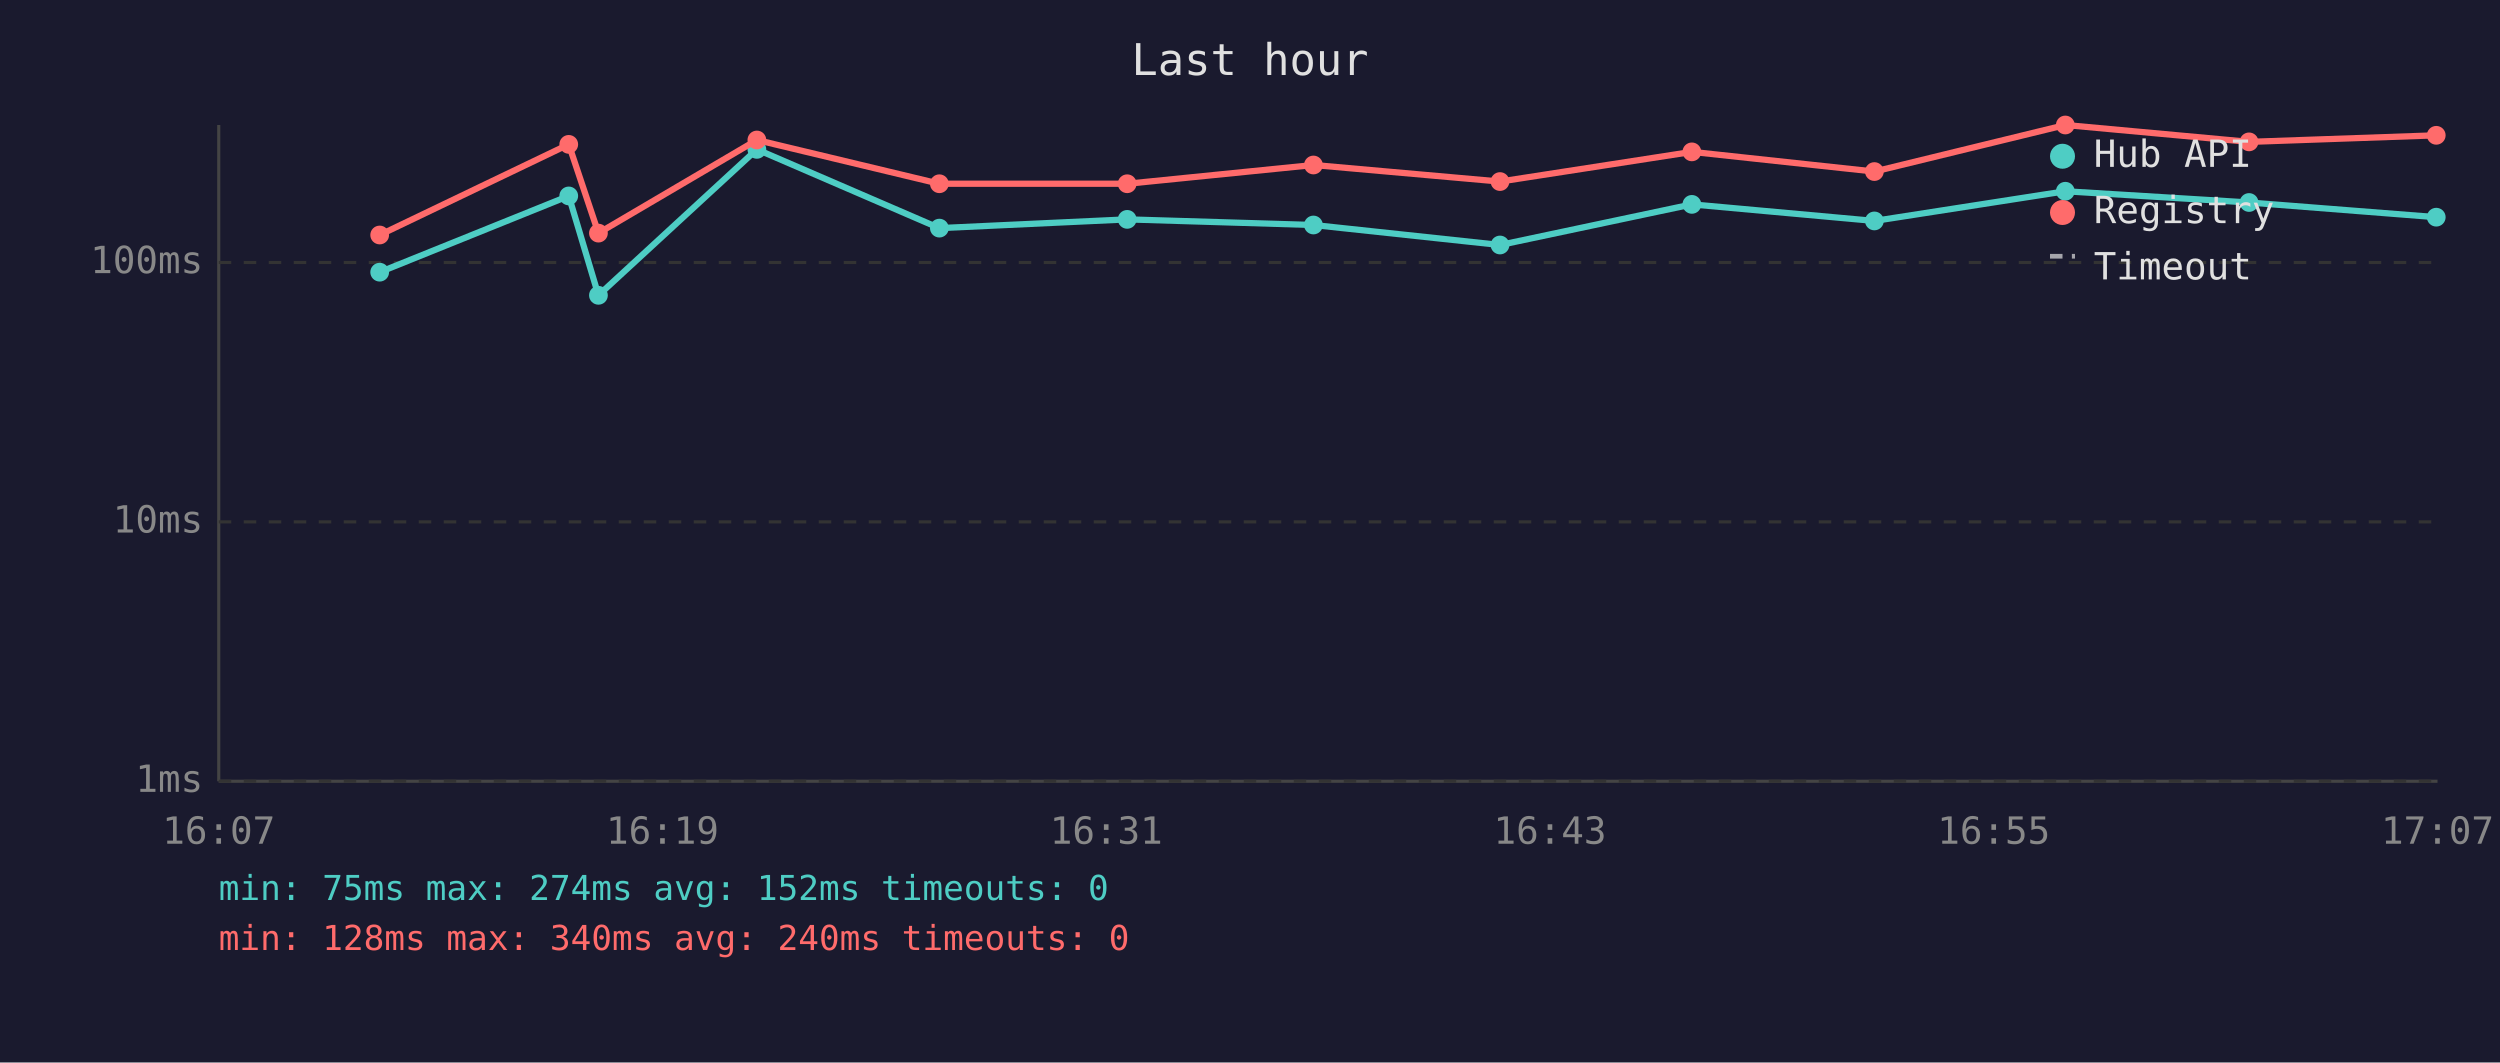
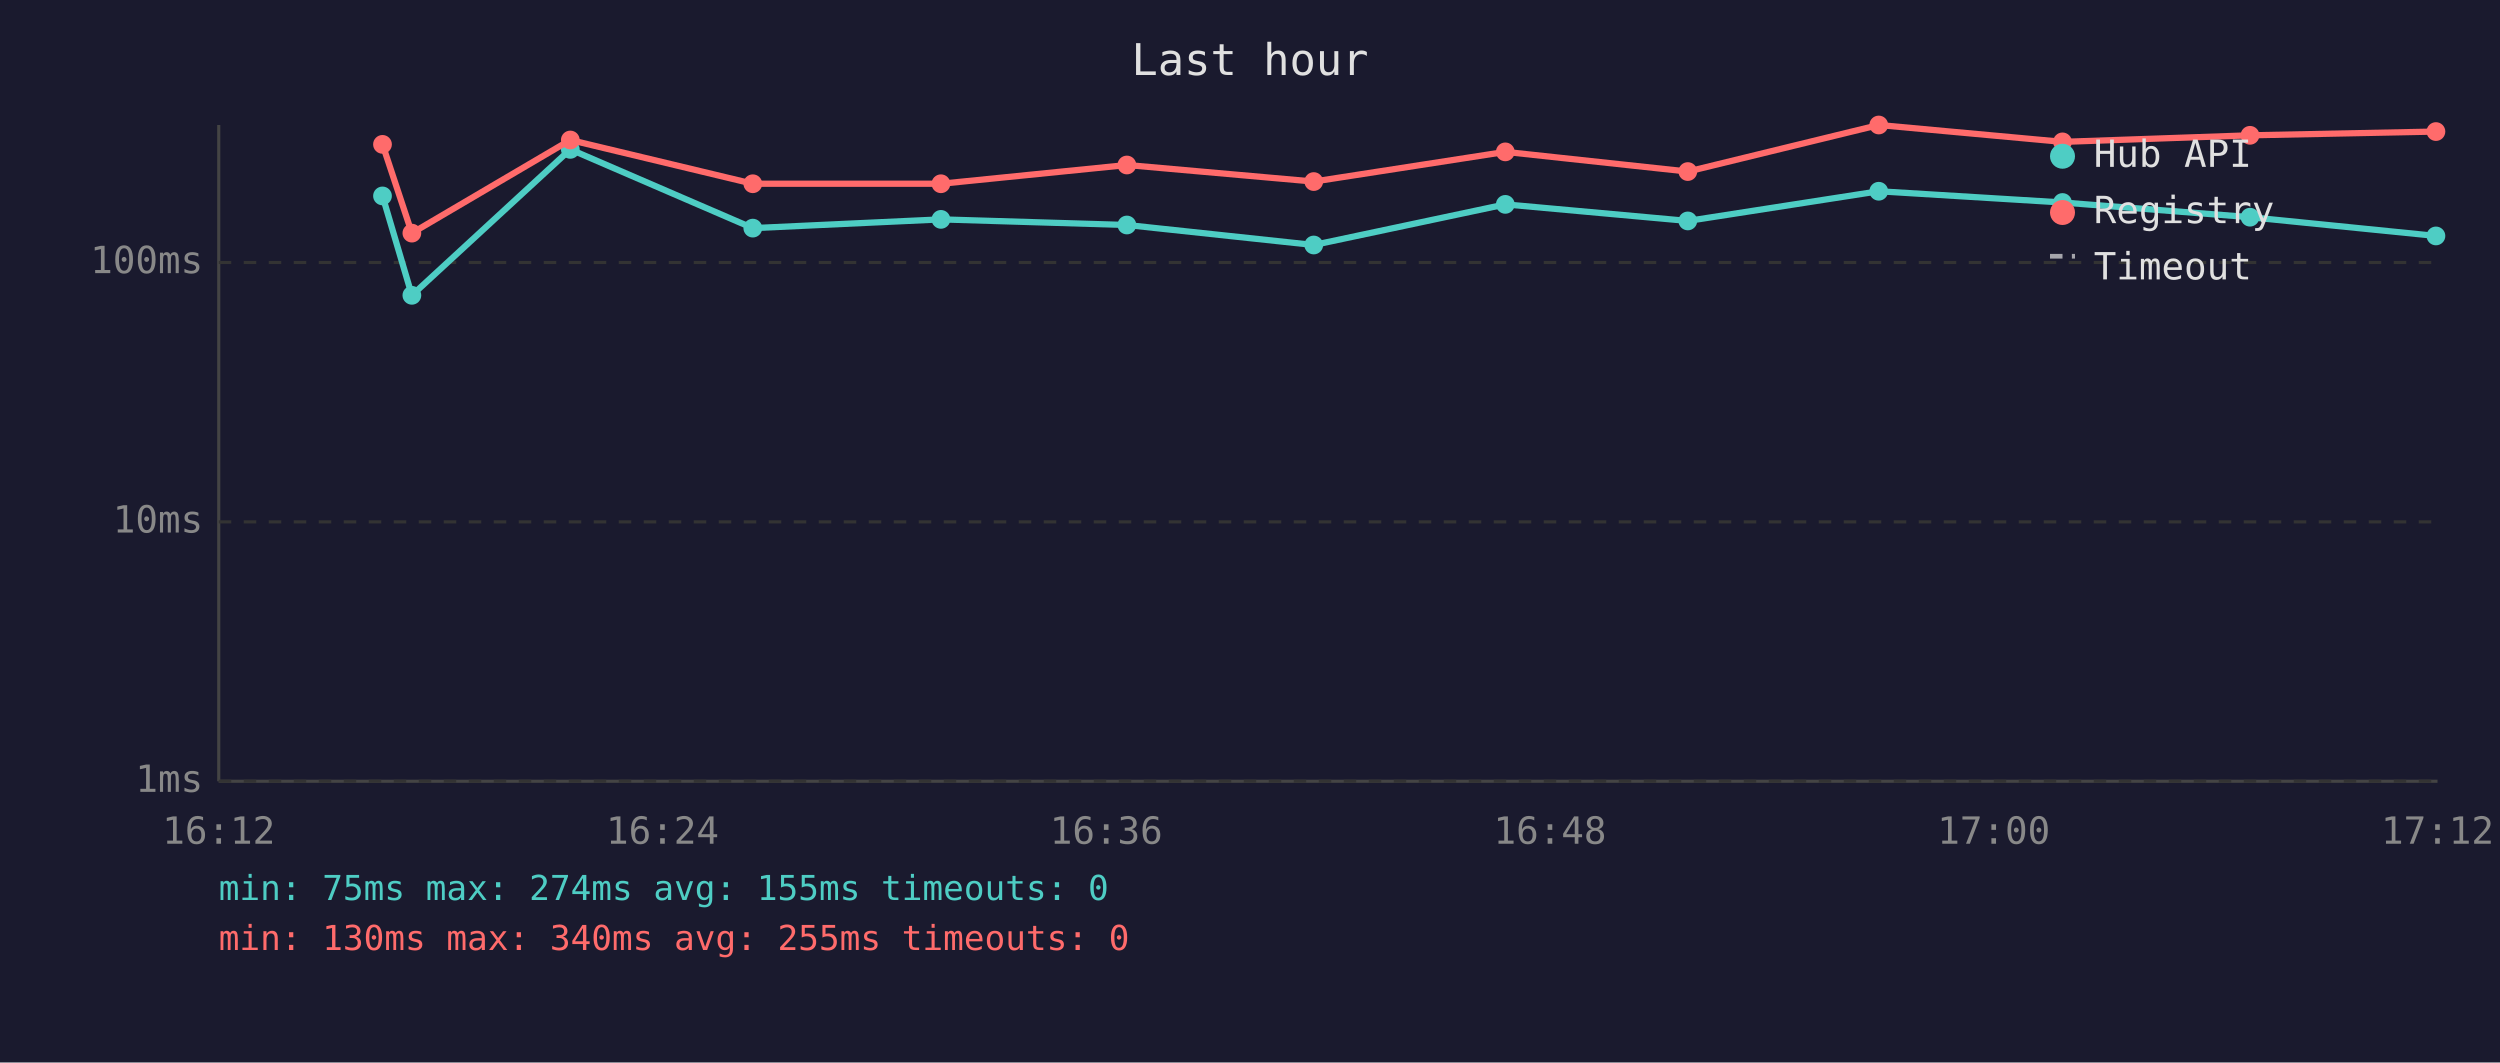
<svg xmlns="http://www.w3.org/2000/svg" viewBox="0 0 800 340" font-family="monospace" font-size="12">
  <rect width="800" height="340" fill="#1a1a2e" />
  <text x="400" y="24" fill="#e0e0e0" font-size="14" text-anchor="middle">Last hour</text>
  <line x1="70" y1="40" x2="70" y2="250" stroke="#444" stroke-width="1" />
  <line x1="70" y1="250" x2="780" y2="250" stroke="#444" stroke-width="1" />
  <line x1="70" y1="250" x2="780" y2="250" stroke="#333" stroke-width="1" stroke-dasharray="4" />
  <text x="65" y="250" fill="#888" text-anchor="end" dominant-baseline="middle">1ms</text>
  <line x1="70" y1="167" x2="780" y2="167" stroke="#333" stroke-width="1" stroke-dasharray="4" />
  <text x="65" y="167" fill="#888" text-anchor="end" dominant-baseline="middle">10ms</text>
  <line x1="70" y1="84" x2="780" y2="84" stroke="#333" stroke-width="1" stroke-dasharray="4" />
  <text x="65" y="84" fill="#888" text-anchor="end" dominant-baseline="middle">100ms</text>
-   <text x="70" y="270" fill="#888" text-anchor="middle">16:07</text>
-   <text x="212" y="270" fill="#888" text-anchor="middle">16:19</text>
-   <text x="354" y="270" fill="#888" text-anchor="middle">16:31</text>
-   <text x="496" y="270" fill="#888" text-anchor="middle">16:43</text>
-   <text x="638" y="270" fill="#888" text-anchor="middle">16:55</text>
-   <text x="780" y="270" fill="#888" text-anchor="middle">17:07</text>
-   <polyline points="121.5,87.1 182.0,62.7 191.5,94.5 242.2,47.8 300.6,73.0 360.7,70.2 420.3,72.0 480.0,78.4 541.4,65.4 599.8,70.7 660.9,61.2 719.7,64.8 779.6,69.5" fill="none" stroke="#4ecdc4" stroke-width="2" opacity="1" />
-   <circle cx="121.5" cy="87.1" r="3" fill="#4ecdc4" />
-   <circle cx="182.0" cy="62.7" r="3" fill="#4ecdc4" />
-   <circle cx="191.5" cy="94.5" r="3" fill="#4ecdc4" />
-   <circle cx="242.2" cy="47.8" r="3" fill="#4ecdc4" />
-   <circle cx="300.6" cy="73.0" r="3" fill="#4ecdc4" />
-   <circle cx="360.7" cy="70.2" r="3" fill="#4ecdc4" />
-   <circle cx="420.3" cy="72.0" r="3" fill="#4ecdc4" />
-   <circle cx="480.0" cy="78.4" r="3" fill="#4ecdc4" />
-   <circle cx="541.4" cy="65.4" r="3" fill="#4ecdc4" />
-   <circle cx="599.8" cy="70.7" r="3" fill="#4ecdc4" />
-   <circle cx="660.9" cy="61.2" r="3" fill="#4ecdc4" />
-   <circle cx="719.7" cy="64.8" r="3" fill="#4ecdc4" />
-   <circle cx="779.6" cy="69.5" r="3" fill="#4ecdc4" />
-   <polyline points="121.5,75.2 182.0,46.2 191.5,74.6 242.2,44.8 300.6,58.8 360.7,58.8 420.3,52.8 480.0,58.1 541.4,48.6 599.8,54.9 660.9,40.0 719.7,45.4 779.6,43.3" fill="none" stroke="#ff6b6b" stroke-width="2" opacity="1" />
-   <circle cx="121.5" cy="75.2" r="3" fill="#ff6b6b" />
-   <circle cx="182.0" cy="46.2" r="3" fill="#ff6b6b" />
-   <circle cx="191.5" cy="74.6" r="3" fill="#ff6b6b" />
-   <circle cx="242.2" cy="44.8" r="3" fill="#ff6b6b" />
-   <circle cx="300.6" cy="58.8" r="3" fill="#ff6b6b" />
-   <circle cx="360.7" cy="58.8" r="3" fill="#ff6b6b" />
-   <circle cx="420.3" cy="52.8" r="3" fill="#ff6b6b" />
-   <circle cx="480.0" cy="58.1" r="3" fill="#ff6b6b" />
-   <circle cx="541.4" cy="48.6" r="3" fill="#ff6b6b" />
-   <circle cx="599.8" cy="54.9" r="3" fill="#ff6b6b" />
-   <circle cx="660.9" cy="40.0" r="3" fill="#ff6b6b" />
-   <circle cx="719.7" cy="45.4" r="3" fill="#ff6b6b" />
-   <circle cx="779.6" cy="43.3" r="3" fill="#ff6b6b" />
+   <text x="70" y="270" fill="#888" text-anchor="middle">16:12</text>
+   <text x="212" y="270" fill="#888" text-anchor="middle">16:24</text>
+   <text x="354" y="270" fill="#888" text-anchor="middle">16:36</text>
+   <text x="496" y="270" fill="#888" text-anchor="middle">16:48</text>
+   <text x="638" y="270" fill="#888" text-anchor="middle">17:00</text>
+   <text x="780" y="270" fill="#888" text-anchor="middle">17:12</text>
+   <polyline points="122.4,62.7 131.8,94.5 182.5,47.8 240.9,73.0 301.1,70.2 360.6,72.0 420.4,78.4 481.7,65.4 540.1,70.7 601.2,61.2 660.0,64.8 720.0,69.5 779.5,75.5" fill="none" stroke="#4ecdc4" stroke-width="2" opacity="1" />
+   <circle cx="122.4" cy="62.7" r="3" fill="#4ecdc4" />
+   <circle cx="131.8" cy="94.5" r="3" fill="#4ecdc4" />
+   <circle cx="182.5" cy="47.8" r="3" fill="#4ecdc4" />
+   <circle cx="240.9" cy="73.0" r="3" fill="#4ecdc4" />
+   <circle cx="301.1" cy="70.2" r="3" fill="#4ecdc4" />
+   <circle cx="360.6" cy="72.0" r="3" fill="#4ecdc4" />
+   <circle cx="420.4" cy="78.4" r="3" fill="#4ecdc4" />
+   <circle cx="481.7" cy="65.4" r="3" fill="#4ecdc4" />
+   <circle cx="540.1" cy="70.7" r="3" fill="#4ecdc4" />
+   <circle cx="601.2" cy="61.2" r="3" fill="#4ecdc4" />
+   <circle cx="660.0" cy="64.8" r="3" fill="#4ecdc4" />
+   <circle cx="720.0" cy="69.5" r="3" fill="#4ecdc4" />
+   <circle cx="779.5" cy="75.5" r="3" fill="#4ecdc4" />
+   <polyline points="122.4,46.2 131.8,74.6 182.5,44.8 240.9,58.8 301.1,58.8 360.6,52.8 420.4,58.1 481.7,48.6 540.1,54.9 601.2,40.0 660.0,45.4 720.0,43.3 779.5,42.1" fill="none" stroke="#ff6b6b" stroke-width="2" opacity="1" />
+   <circle cx="122.4" cy="46.2" r="3" fill="#ff6b6b" />
+   <circle cx="131.8" cy="74.6" r="3" fill="#ff6b6b" />
+   <circle cx="182.5" cy="44.8" r="3" fill="#ff6b6b" />
+   <circle cx="240.9" cy="58.8" r="3" fill="#ff6b6b" />
+   <circle cx="301.1" cy="58.8" r="3" fill="#ff6b6b" />
+   <circle cx="360.6" cy="52.8" r="3" fill="#ff6b6b" />
+   <circle cx="420.4" cy="58.1" r="3" fill="#ff6b6b" />
+   <circle cx="481.7" cy="48.6" r="3" fill="#ff6b6b" />
+   <circle cx="540.1" cy="54.9" r="3" fill="#ff6b6b" />
+   <circle cx="601.2" cy="40.0" r="3" fill="#ff6b6b" />
+   <circle cx="660.0" cy="45.4" r="3" fill="#ff6b6b" />
+   <circle cx="720.0" cy="43.3" r="3" fill="#ff6b6b" />
+   <circle cx="779.5" cy="42.1" r="3" fill="#ff6b6b" />
  <circle cx="660" cy="50" r="4" fill="#4ecdc4" />
  <text x="670" y="50" fill="#e0e0e0" dominant-baseline="middle">Hub API</text>
  <circle cx="660" cy="68" r="4" fill="#ff6b6b" />
  <text x="670" y="68" fill="#e0e0e0" dominant-baseline="middle">Registry</text>
  <line x1="656" y1="82" x2="664" y2="82" stroke="#e0e0e0" stroke-width="1.5" stroke-dasharray="4,3" opacity="0.7" />
  <text x="670" y="86" fill="#e0e0e0" dominant-baseline="middle">Timeout</text>
-   <text x="70" y="288" fill="#4ecdc4" font-size="11">min: 75ms  max: 274ms  avg: 152ms  timeouts: 0</text>
-   <text x="70" y="304" fill="#ff6b6b" font-size="11">min: 128ms  max: 340ms  avg: 240ms  timeouts: 0</text>
+   <text x="70" y="288" fill="#4ecdc4" font-size="11">min: 75ms  max: 274ms  avg: 155ms  timeouts: 0</text>
+   <text x="70" y="304" fill="#ff6b6b" font-size="11">min: 130ms  max: 340ms  avg: 255ms  timeouts: 0</text>
</svg>
